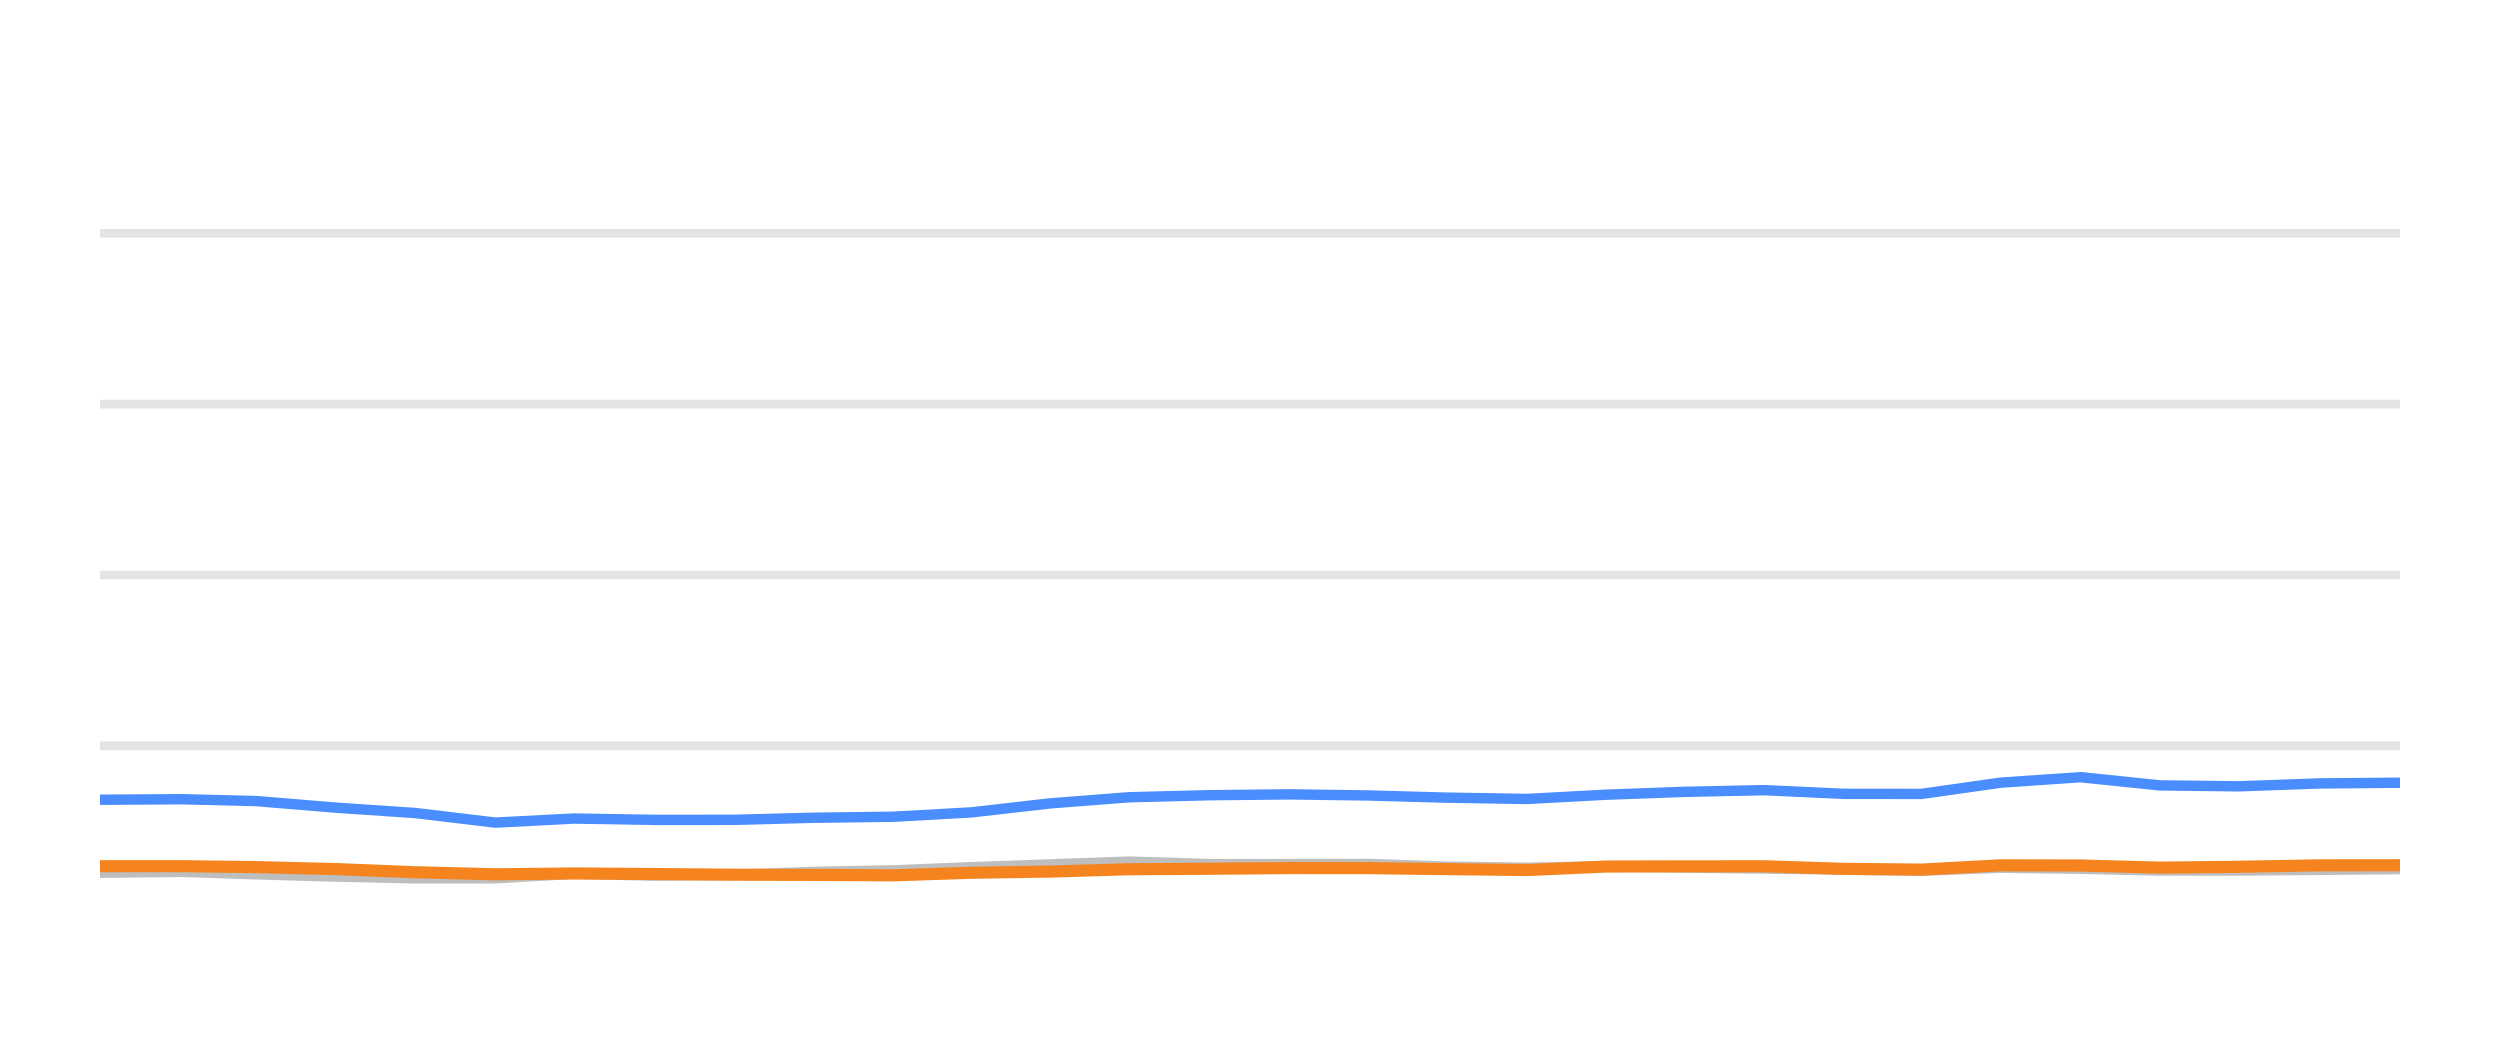
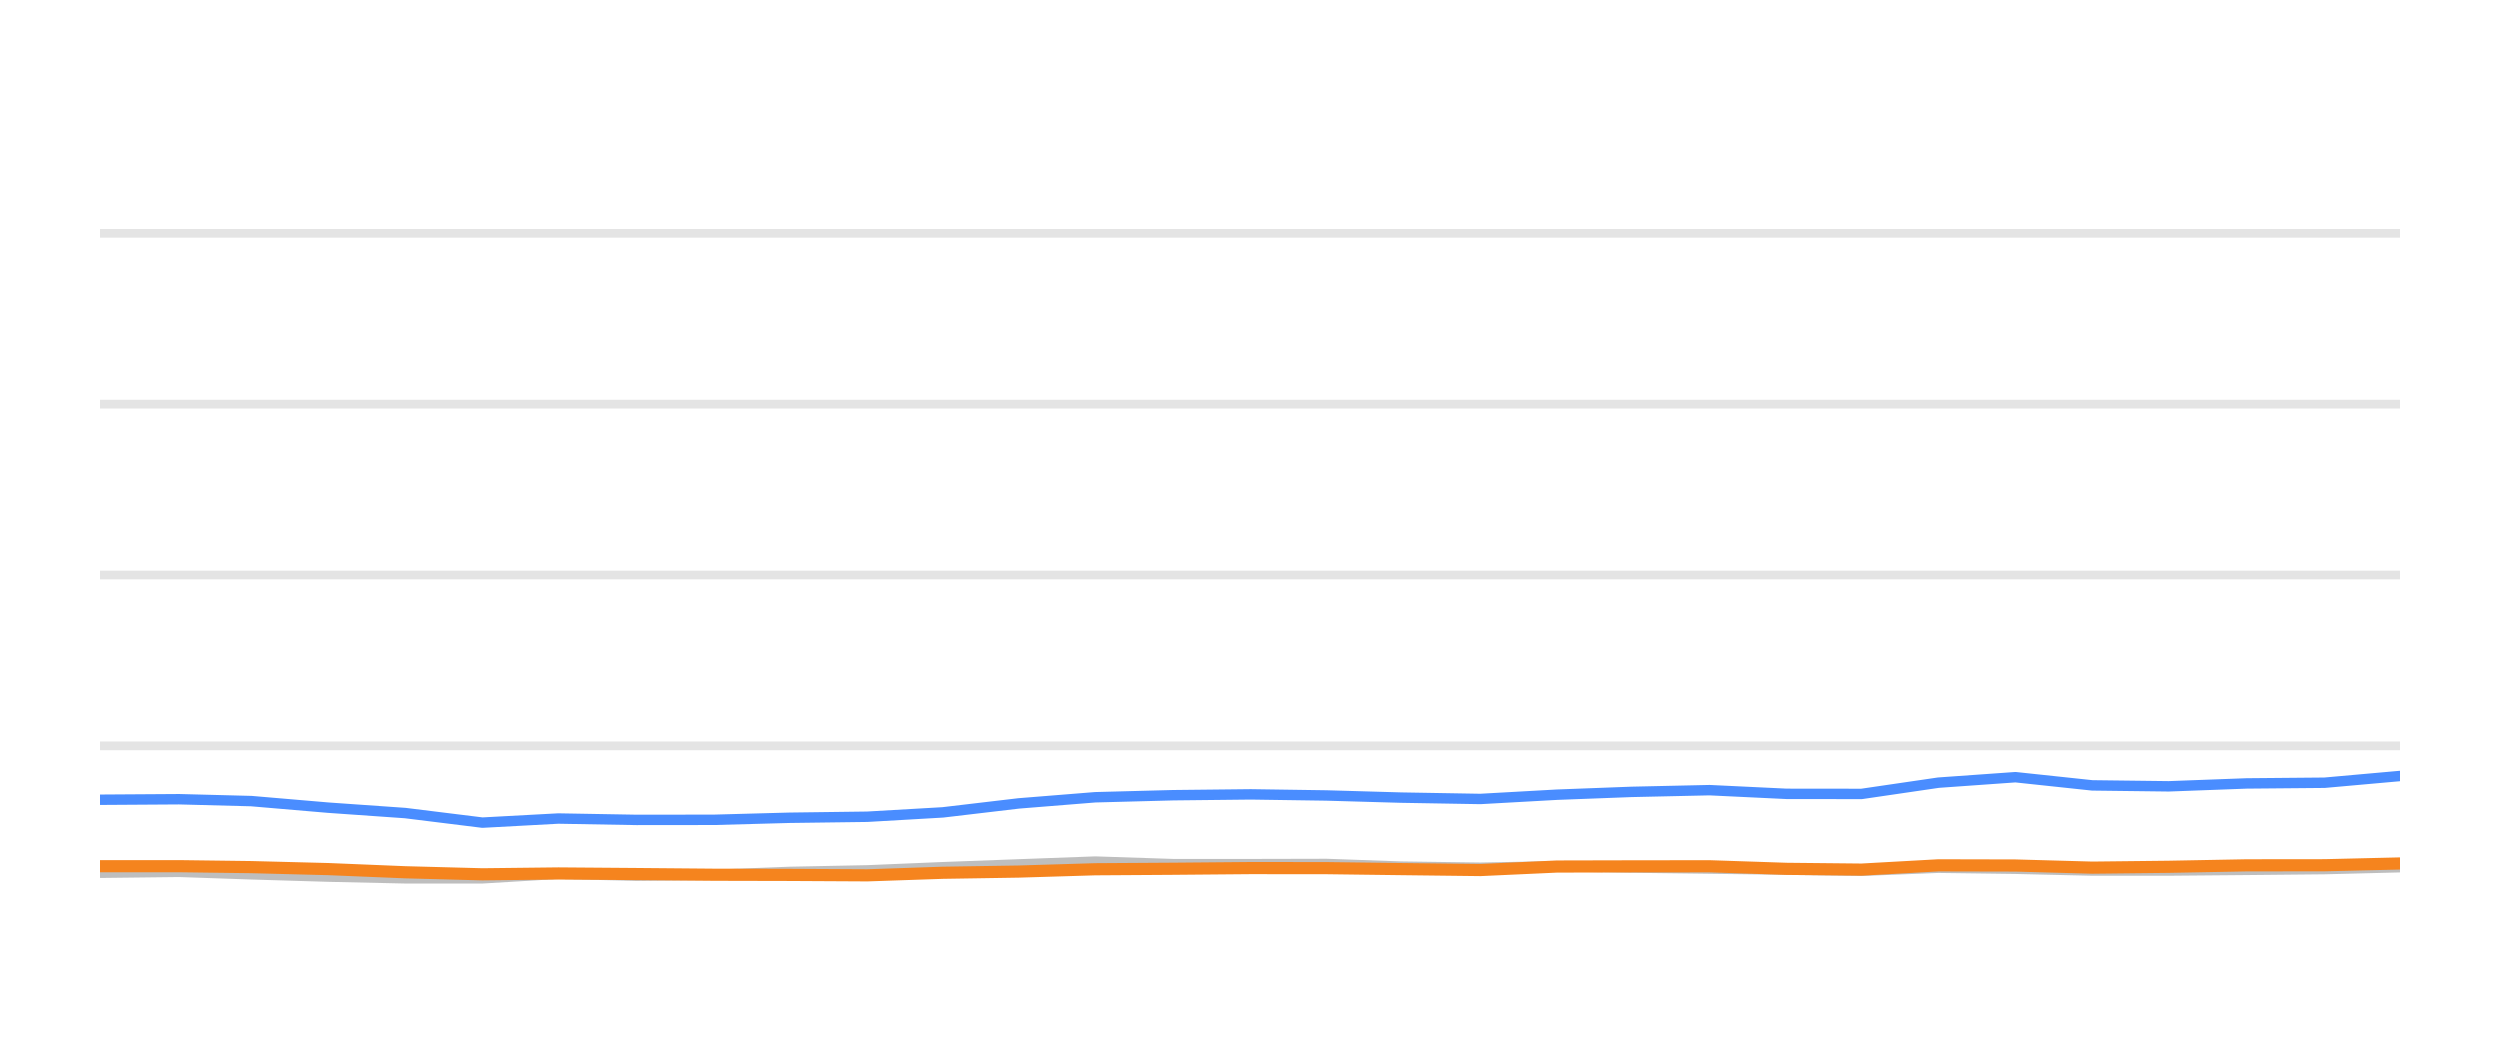
<svg xmlns="http://www.w3.org/2000/svg" width="144pt" height="60pt" viewBox="0 0 144 60" version="1.1">
  <defs>
    <style type="text/css">*{stroke-linejoin: round; stroke-linecap: butt}</style>
  </defs>
  <g id="figure_1">
    <g id="patch_1">
      <path d="M 0 60  L 144 60  L 144 0  L 0 0  L 0 60  z " style="fill: none; opacity: 0" />
    </g>
    <g id="axes_1">
      <g id="patch_2">
        <path d="M 5.76 52.8  L 138.24 52.8  L 138.24 3.6  L 5.76 3.6  L 5.76 52.8  z " style="fill: none" />
      </g>
      <g id="matplotlib.axis_1" />
      <g id="matplotlib.axis_2" />
      <g id="line2d_1">
-         <path d="M 5.76 42.96  L 138.24 42.96  " clip-path="url(#p1c608bddcd)" style="fill: none; stroke: #b2b2b2; stroke-opacity: 0.35; stroke-width: 0.5; stroke-linecap: square" />
+         <path d="M 5.76 42.96  L 138.24 42.96  " clip-path="url(#p73eb267247)" style="fill: none; stroke: #b2b2b2; stroke-opacity: 0.35; stroke-width: 0.5; stroke-linecap: square" />
      </g>
      <g id="line2d_2">
-         <path d="M 5.76 33.12  L 138.24 33.12  " clip-path="url(#p1c608bddcd)" style="fill: none; stroke: #b2b2b2; stroke-opacity: 0.35; stroke-width: 0.5; stroke-linecap: square" />
+         <path d="M 5.76 33.12  L 138.24 33.12  " clip-path="url(#p73eb267247)" style="fill: none; stroke: #b2b2b2; stroke-opacity: 0.35; stroke-width: 0.5; stroke-linecap: square" />
      </g>
      <g id="line2d_3">
-         <path d="M 5.76 23.28  L 138.24 23.28  " clip-path="url(#p1c608bddcd)" style="fill: none; stroke: #b2b2b2; stroke-opacity: 0.35; stroke-width: 0.5; stroke-linecap: square" />
+         <path d="M 5.76 23.28  L 138.24 23.28  " clip-path="url(#p73eb267247)" style="fill: none; stroke: #b2b2b2; stroke-opacity: 0.35; stroke-width: 0.5; stroke-linecap: square" />
      </g>
      <g id="line2d_4">
-         <path d="M 5.76 13.44  L 138.24 13.44  " clip-path="url(#p1c608bddcd)" style="fill: none; stroke: #b2b2b2; stroke-opacity: 0.35; stroke-width: 0.5; stroke-linecap: square" />
+         <path d="M 5.76 13.44  L 138.24 13.44  " clip-path="url(#p73eb267247)" style="fill: none; stroke: #b2b2b2; stroke-opacity: 0.35; stroke-width: 0.5; stroke-linecap: square" />
      </g>
      <g id="line2d_5">
-         <path d="M 5.76 50.271  L 10.469 50.217  L 14.771 50.36  L 19.363 50.493  L 23.937 50.591  L 28.535 50.591  L 33.054 50.33  L 37.717 50.438  L 42.325 50.389  L 46.812 50.222  L 51.454 50.133  L 55.949 49.951  L 60.475 49.789  L 65.03 49.627  L 69.672 49.774  L 74.292 49.774  L 78.799 49.764  L 83.25 49.917  L 87.963 49.981  L 92.528 49.897  L 96.969 49.971  L 101.612 50.03  L 106.197 50.089  L 110.667 50.158  L 115.243 49.981  L 119.83 50.04  L 124.406 50.143  L 128.959 50.143  L 133.603 50.104  L 138.24 50.06  " clip-path="url(#p1c608bddcd)" style="fill: none; stroke: #bebebe; stroke-width: 0.6; stroke-linecap: round" />
+         <path d="M 5.76 50.271  L 10.315 50.217  L 14.475 50.36  L 18.916 50.493  L 23.34 50.591  L 27.788 50.591  L 32.159 50.33  L 36.669 50.438  L 41.126 50.389  L 45.466 50.222  L 49.956 50.133  L 54.303 49.951  L 58.68 49.789  L 63.086 49.627  L 67.576 49.774  L 72.045 49.774  L 76.403 49.764  L 80.708 49.917  L 85.268 49.981  L 89.683 49.897  L 93.977 49.971  L 98.469 50.03  L 102.904 50.089  L 107.227 50.158  L 111.653 49.981  L 116.089 50.04  L 120.515 50.143  L 124.918 50.143  L 129.41 50.104  L 133.895 50.06  L 138.24 49.951  " clip-path="url(#p73eb267247)" style="fill: none; stroke: #bebebe; stroke-width: 0.6; stroke-linecap: round" />
      </g>
      <g id="line2d_6">
-         <path d="M 5.76 46.065  L 10.469 46.035  L 14.771 46.143  L 19.363 46.522  L 23.937 46.832  L 28.535 47.383  L 33.054 47.147  L 37.717 47.226  L 42.325 47.221  L 46.812 47.103  L 51.454 47.044  L 55.949 46.793  L 60.475 46.276  L 65.03 45.922  L 69.672 45.804  L 74.292 45.755  L 78.799 45.819  L 83.25 45.942  L 87.963 46.02  L 92.528 45.774  L 96.969 45.612  L 101.612 45.513  L 106.197 45.725  L 110.667 45.73  L 115.243 45.081  L 119.83 44.766  L 124.406 45.238  L 128.959 45.292  L 133.603 45.125  L 138.24 45.085  " clip-path="url(#p1c608bddcd)" style="fill: none; stroke: #4a8dff; stroke-width: 0.6; stroke-linecap: round" />
+         <path d="M 5.76 46.065  L 10.315 46.035  L 14.475 46.143  L 18.916 46.522  L 23.34 46.832  L 27.788 47.383  L 32.159 47.147  L 36.669 47.226  L 41.126 47.221  L 45.466 47.103  L 49.956 47.044  L 54.303 46.793  L 58.68 46.276  L 63.086 45.922  L 67.576 45.804  L 72.045 45.755  L 76.403 45.819  L 80.708 45.942  L 85.268 46.02  L 89.683 45.774  L 93.977 45.612  L 98.469 45.513  L 102.904 45.725  L 107.227 45.73  L 111.653 45.081  L 116.089 44.766  L 120.515 45.238  L 124.918 45.292  L 129.41 45.125  L 133.895 45.085  L 138.24 44.697  " clip-path="url(#p73eb267247)" style="fill: none; stroke: #4a8dff; stroke-width: 0.6; stroke-linecap: round" />
      </g>
      <g id="line2d_7">
-         <path d="M 5.76 49.892  L 10.469 49.892  L 14.771 49.946  L 19.363 50.06  L 23.937 50.242  L 28.535 50.36  L 33.054 50.31  L 37.717 50.345  L 42.325 50.384  L 46.812 50.394  L 51.454 50.419  L 55.949 50.271  L 60.475 50.202  L 65.03 50.069  L 69.672 50.04  L 74.292 50.001  L 78.799 50.005  L 83.25 50.06  L 87.963 50.114  L 92.528 49.912  L 96.969 49.902  L 101.612 49.897  L 106.197 50.045  L 110.667 50.089  L 115.243 49.843  L 119.83 49.853  L 124.406 49.976  L 128.959 49.927  L 133.603 49.843  L 138.24 49.838  " clip-path="url(#p1c608bddcd)" style="fill: none; stroke: #f5841e; stroke-width: 0.7; stroke-linecap: round" />
+         <path d="M 5.76 49.892  L 10.315 49.892  L 14.475 49.946  L 18.916 50.06  L 23.34 50.242  L 27.788 50.36  L 32.159 50.31  L 36.669 50.345  L 41.126 50.384  L 45.466 50.394  L 49.956 50.419  L 54.303 50.271  L 58.68 50.202  L 63.086 50.069  L 67.576 50.04  L 72.045 50.001  L 76.403 50.005  L 80.708 50.06  L 85.268 50.114  L 89.683 49.912  L 93.977 49.902  L 98.469 49.897  L 102.904 50.045  L 107.227 50.089  L 111.653 49.843  L 116.089 49.853  L 120.515 49.976  L 124.918 49.927  L 129.41 49.843  L 133.895 49.838  L 138.24 49.735  " clip-path="url(#p73eb267247)" style="fill: none; stroke: #f5841e; stroke-width: 0.7; stroke-linecap: round" />
      </g>
    </g>
  </g>
  <defs>
-     <clipPath id="p1c608bddcd">
+     <clipPath id="p73eb267247">
      <rect x="5.76" y="3.6" width="132.48" height="49.2" />
    </clipPath>
  </defs>
</svg>
